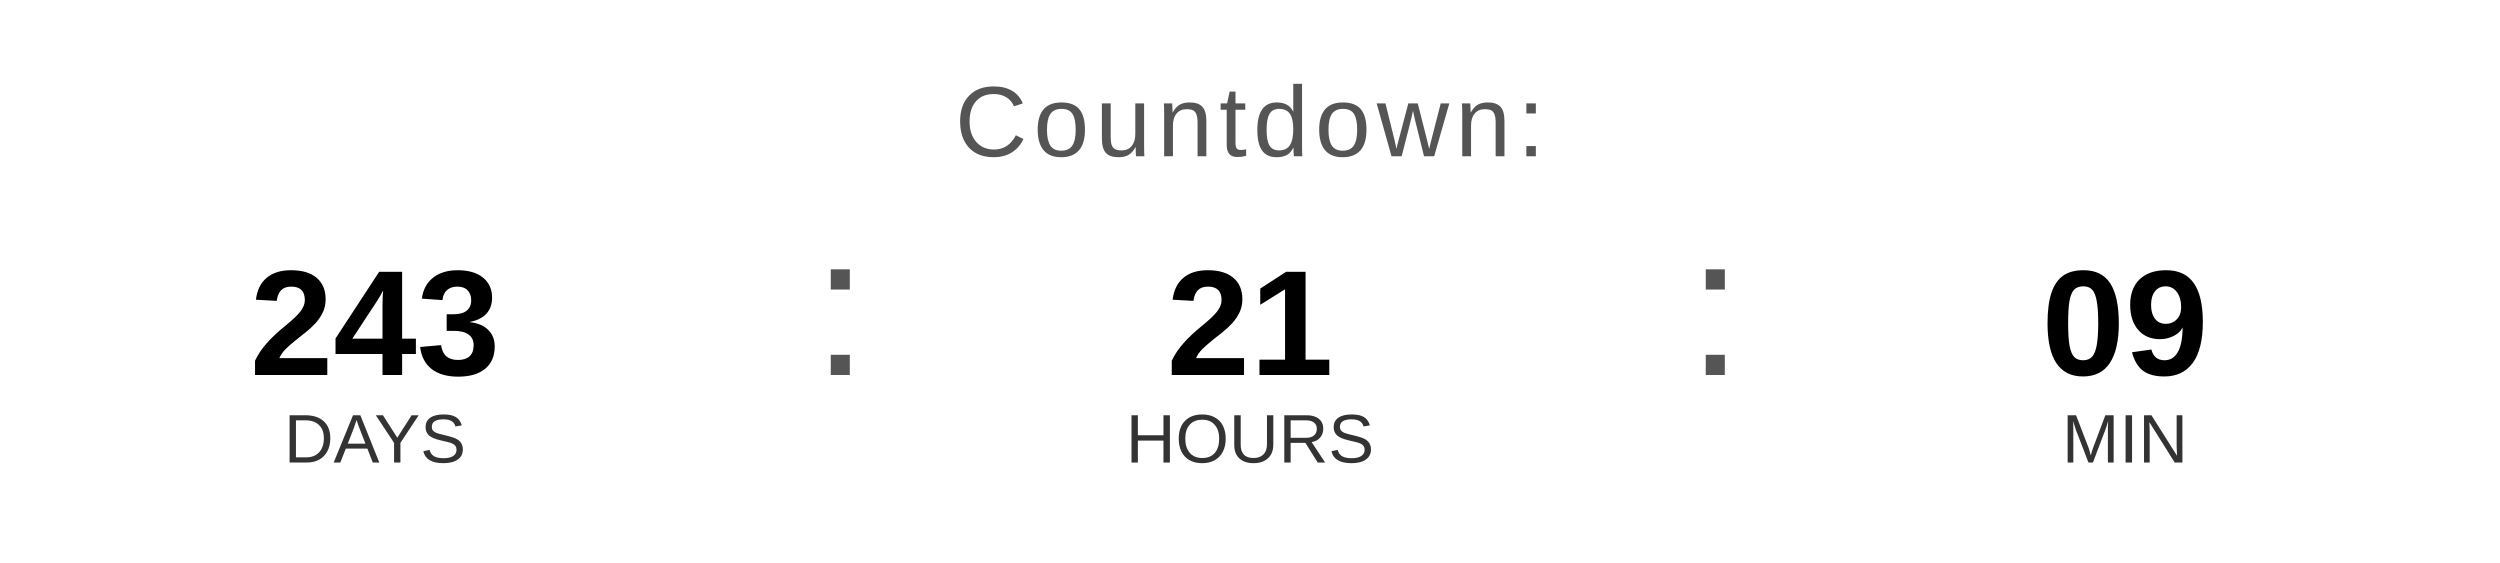
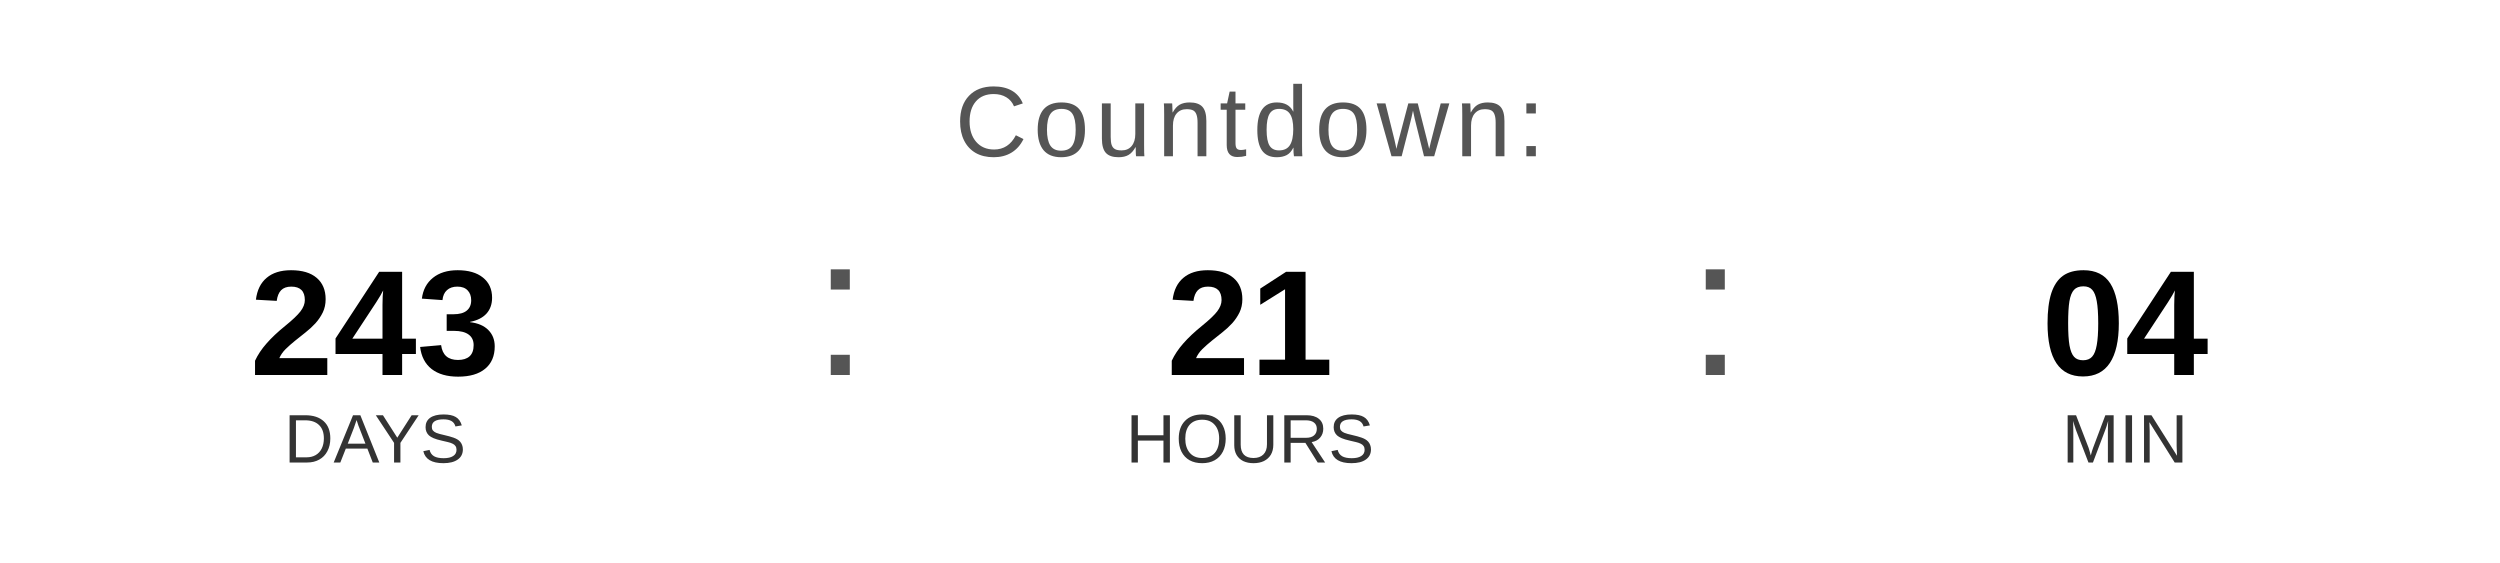
<svg xmlns="http://www.w3.org/2000/svg" width="400" height="90" viewBox="0 0 400 90">
  <text x="200" y="25" font-family="Arial, Helvetica, sans-serif" font-size="16" fill="#555555" text-anchor="middle" letter-spacing="1">
    Countdown:
  </text>
  <text x="60" y="60" font-family="Arial, Helvetica, sans-serif" font-size="24" font-weight="bold" fill="#000000" text-anchor="middle">243</text>
  <text x="60" y="74" font-family="Arial, Helvetica, sans-serif" font-size="11" fill="#333333" text-anchor="middle">DAYS</text>
  <text x="130" y="60" font-family="Arial, sans-serif" font-size="32" fill="#555555">:</text>
  <text x="200" y="60" font-family="Arial, Helvetica, sans-serif" font-size="24" font-weight="bold" fill="#000000" text-anchor="middle">21</text>
  <text x="200" y="74" font-family="Arial, Helvetica, sans-serif" font-size="11" fill="#333333" text-anchor="middle">HOURS</text>
  <text x="270" y="60" font-family="Arial, sans-serif" font-size="32" fill="#555555">:</text>
-   <text x="340" y="60" font-family="Arial, Helvetica, sans-serif" font-size="24" font-weight="bold" fill="#000000" text-anchor="middle">09</text>
+   <text x="340" y="60" font-family="Arial, Helvetica, sans-serif" font-size="24" font-weight="bold" fill="#000000" text-anchor="middle">04</text>
  <text x="340" y="74" font-family="Arial, Helvetica, sans-serif" font-size="11" fill="#333333" text-anchor="middle">MIN</text>
</svg>
